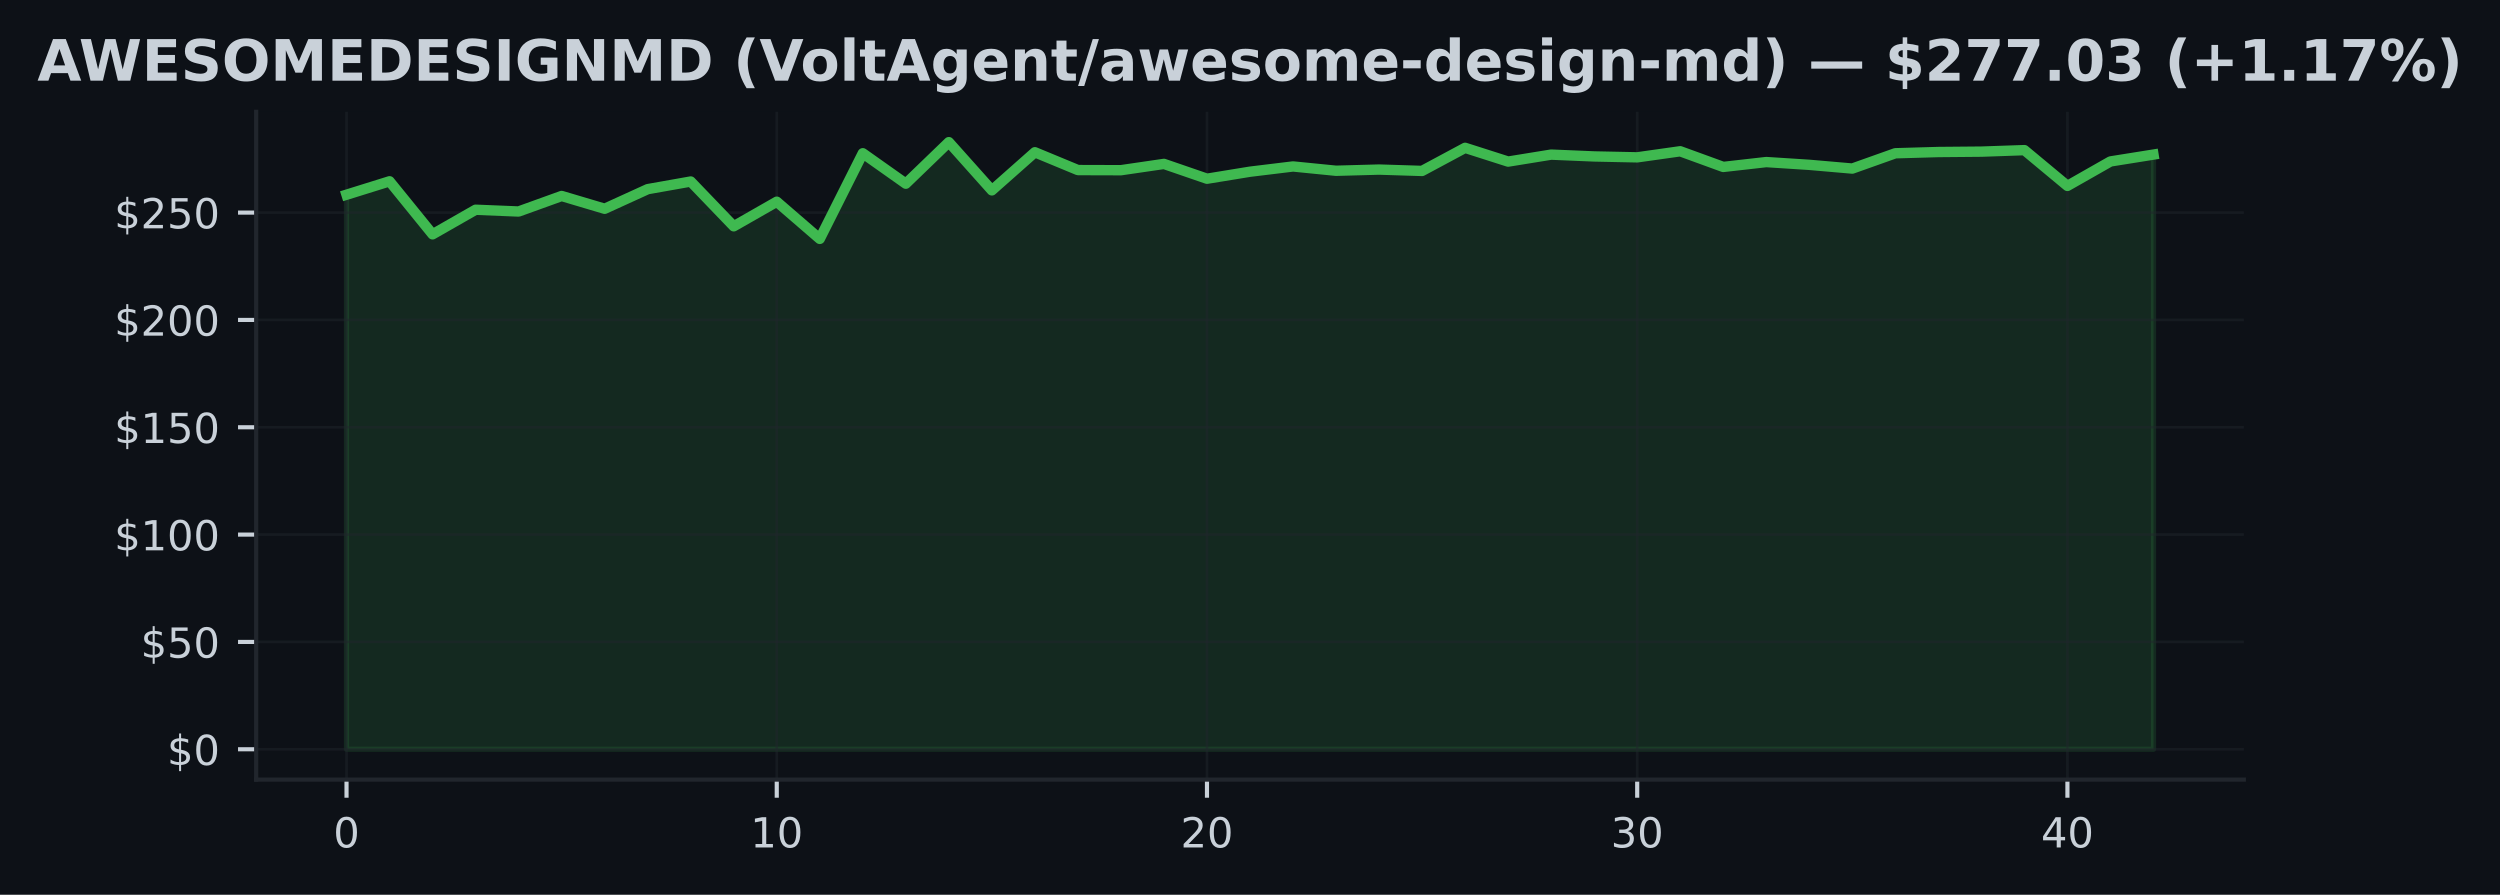
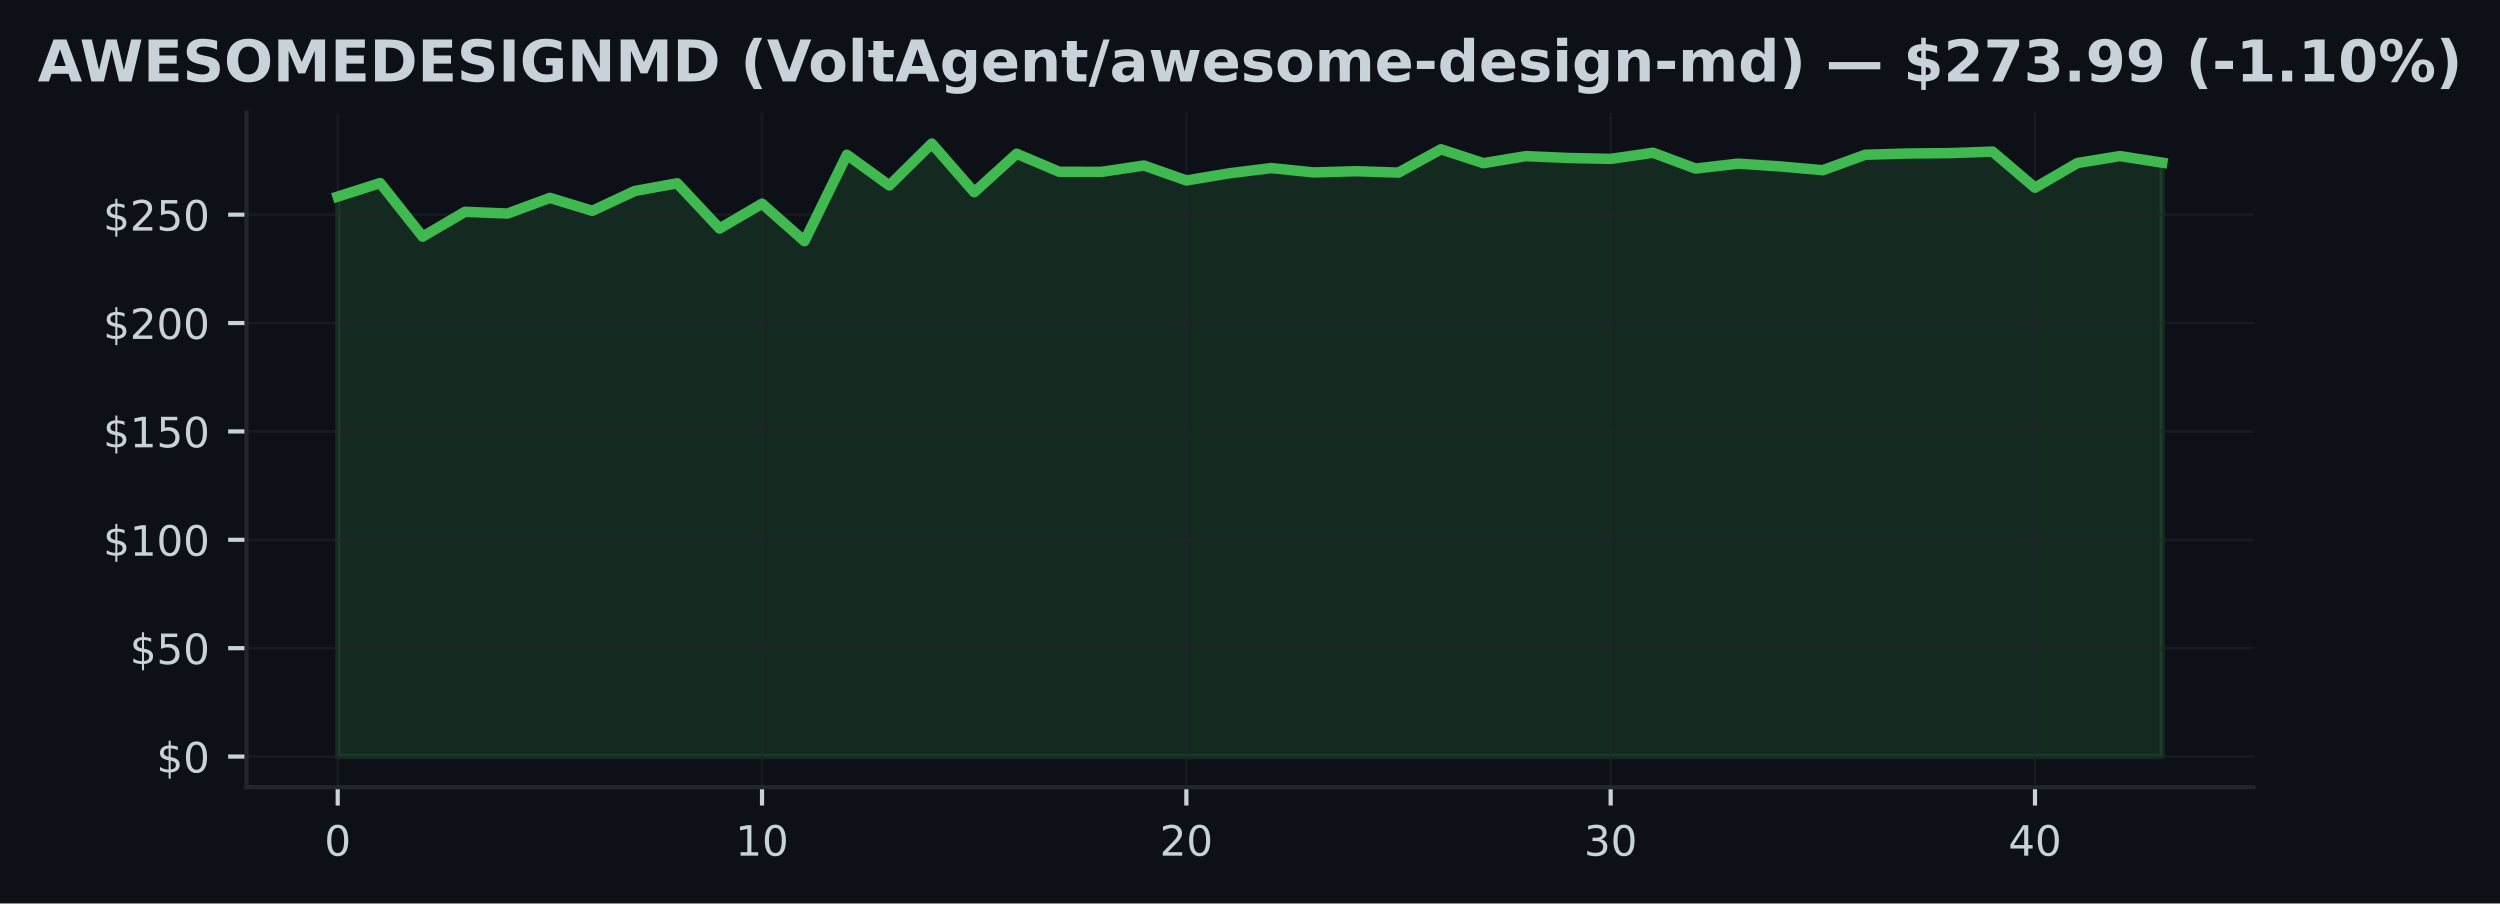
- <svg xmlns="http://www.w3.org/2000/svg" xmlns:xlink="http://www.w3.org/1999/xlink" width="482.029pt" height="172.518pt" viewBox="0 0 482.029 172.518" version="1.1">
+ <svg xmlns="http://www.w3.org/2000/svg" xmlns:xlink="http://www.w3.org/1999/xlink" width="477.376pt" height="172.518pt" viewBox="0 0 477.376 172.518" version="1.1">
  <defs>
    <style type="text/css">*{stroke-linejoin: round; stroke-linecap: butt}</style>
  </defs>
  <g id="figure_1">
    <g id="patch_1">
-       <path d="M 0 172.518  L 482.029 172.518  L 482.029 0  L 0 0  z " style="fill: #0d1117" />
+       <path d="M 0 172.518  L 477.376 172.518  L 477.376 0  L 0 0  z " style="fill: #0d1117" />
    </g>
    <g id="axes_1">
      <g id="patch_2">
-         <path d="M 49.394 150.318  L 432.634 150.318  L 432.634 21.558  L 49.394 21.558  z " style="fill: #0d1117" />
+         <path d="M 47.068 150.318  L 430.308 150.318  L 430.308 21.558  L 47.068 21.558  z " style="fill: #0d1117" />
      </g>
      <g id="FillBetweenPolyCollection_1">
        <defs>
-           <path id="m238be4e341" d="M 66.814 -28.053  L 66.814 -134.975  L 75.11 -137.562  L 83.405 -127.339  L 91.7 -132.078  L 99.995 -131.738  L 108.291 -134.731  L 116.586 -132.264  L 124.881 -136.047  L 133.176 -137.521  L 141.472 -128.887  L 149.767 -133.626  L 158.062 -126.461  L 166.357 -142.967  L 174.653 -137.102  L 182.948 -145.107  L 191.243 -135.815  L 199.538 -143.162  L 207.834 -139.727  L 216.129 -139.702  L 224.424 -140.914  L 232.719 -138.059  L 241.014 -139.412  L 249.31 -140.422  L 257.605 -139.594  L 265.9 -139.822  L 274.195 -139.561  L 282.491 -144.015  L 290.786 -141.361  L 299.081 -142.707  L 307.376 -142.355  L 315.672 -142.181  L 323.967 -143.352  L 332.262 -140.331  L 340.557 -141.27  L 348.853 -140.737  L 357.148 -140.016  L 365.443 -142.967  L 373.738 -143.207  L 382.034 -143.282  L 390.329 -143.572  L 398.624 -136.672  L 406.919 -141.39  L 415.214 -142.715  L 415.214 -28.053  L 415.214 -28.053  L 406.919 -28.053  L 398.624 -28.053  L 390.329 -28.053  L 382.034 -28.053  L 373.738 -28.053  L 365.443 -28.053  L 357.148 -28.053  L 348.853 -28.053  L 340.557 -28.053  L 332.262 -28.053  L 323.967 -28.053  L 315.672 -28.053  L 307.376 -28.053  L 299.081 -28.053  L 290.786 -28.053  L 282.491 -28.053  L 274.195 -28.053  L 265.9 -28.053  L 257.605 -28.053  L 249.31 -28.053  L 241.014 -28.053  L 232.719 -28.053  L 224.424 -28.053  L 216.129 -28.053  L 207.834 -28.053  L 199.538 -28.053  L 191.243 -28.053  L 182.948 -28.053  L 174.653 -28.053  L 166.357 -28.053  L 158.062 -28.053  L 149.767 -28.053  L 141.472 -28.053  L 133.176 -28.053  L 124.881 -28.053  L 116.586 -28.053  L 108.291 -28.053  L 99.995 -28.053  L 91.7 -28.053  L 83.405 -28.053  L 75.11 -28.053  L 66.814 -28.053  z " style="stroke: #3fb950; stroke-opacity: 0.15" />
+           <path id="me8abeff83f" d="M 64.488 -28.053  L 64.488 -134.975  L 72.59 -137.562  L 80.693 -127.339  L 88.795 -132.078  L 96.897 -131.738  L 105 -134.731  L 113.102 -132.264  L 121.204 -136.047  L 129.307 -137.521  L 137.409 -128.887  L 145.511 -133.626  L 153.614 -126.461  L 161.716 -142.967  L 169.818 -137.102  L 177.921 -145.107  L 186.023 -135.815  L 194.125 -143.162  L 202.228 -139.727  L 210.33 -139.702  L 218.432 -140.914  L 226.535 -138.059  L 234.637 -139.412  L 242.739 -140.422  L 250.842 -139.594  L 258.944 -139.822  L 267.046 -139.561  L 275.149 -144.015  L 283.251 -141.361  L 291.353 -142.707  L 299.456 -142.355  L 307.558 -142.181  L 315.66 -143.352  L 323.763 -140.331  L 331.865 -141.27  L 339.967 -140.737  L 348.07 -140.016  L 356.172 -142.967  L 364.274 -143.207  L 372.376 -143.282  L 380.479 -143.572  L 388.581 -136.672  L 396.683 -141.39  L 404.786 -142.715  L 412.888 -141.457  L 412.888 -28.053  L 412.888 -28.053  L 404.786 -28.053  L 396.683 -28.053  L 388.581 -28.053  L 380.479 -28.053  L 372.376 -28.053  L 364.274 -28.053  L 356.172 -28.053  L 348.07 -28.053  L 339.967 -28.053  L 331.865 -28.053  L 323.763 -28.053  L 315.66 -28.053  L 307.558 -28.053  L 299.456 -28.053  L 291.353 -28.053  L 283.251 -28.053  L 275.149 -28.053  L 267.046 -28.053  L 258.944 -28.053  L 250.842 -28.053  L 242.739 -28.053  L 234.637 -28.053  L 226.535 -28.053  L 218.432 -28.053  L 210.33 -28.053  L 202.228 -28.053  L 194.125 -28.053  L 186.023 -28.053  L 177.921 -28.053  L 169.818 -28.053  L 161.716 -28.053  L 153.614 -28.053  L 145.511 -28.053  L 137.409 -28.053  L 129.307 -28.053  L 121.204 -28.053  L 113.102 -28.053  L 105 -28.053  L 96.897 -28.053  L 88.795 -28.053  L 80.693 -28.053  L 72.59 -28.053  L 64.488 -28.053  z " style="stroke: #3fb950; stroke-opacity: 0.15" />
        </defs>
-         <g clip-path="url(#p72b008002d)">
-           <use xlink:href="#m238be4e341" x="0" y="172.518" style="fill: #3fb950; fill-opacity: 0.15; stroke: #3fb950; stroke-opacity: 0.15" />
+         <g clip-path="url(#pa4a263dd78)">
+           <use xlink:href="#me8abeff83f" x="0" y="172.518" style="fill: #3fb950; fill-opacity: 0.15; stroke: #3fb950; stroke-opacity: 0.15" />
        </g>
      </g>
      <g id="matplotlib.axis_1">
        <g id="xtick_1">
          <g id="line2d_1">
-             <path d="M 66.814 150.318  L 66.814 21.558  " clip-path="url(#p72b008002d)" style="fill: none; stroke: #21262d; stroke-opacity: 0.5; stroke-width: 0.5; stroke-linecap: square" />
+             <path d="M 64.488 150.318  L 64.488 21.558  " clip-path="url(#pa4a263dd78)" style="fill: none; stroke: #21262d; stroke-opacity: 0.5; stroke-width: 0.5; stroke-linecap: square" />
          </g>
          <g id="line2d_2">
            <defs>
-               <path id="md6a14e3792" d="M 0 0  L 0 3.5  " style="stroke: #c9d1d9; stroke-width: 0.8" />
+               <path id="m4143dc45d0" d="M 0 0  L 0 3.5  " style="stroke: #c9d1d9; stroke-width: 0.8" />
            </defs>
            <g>
-               <use xlink:href="#md6a14e3792" x="66.814" y="150.318" style="fill: #c9d1d9; stroke: #c9d1d9; stroke-width: 0.8" />
+               <use xlink:href="#m4143dc45d0" x="64.488" y="150.318" style="fill: #c9d1d9; stroke: #c9d1d9; stroke-width: 0.8" />
            </g>
          </g>
          <g id="text_1">
-             <g style="fill: #c9d1d9" transform="translate(64.26945 163.3964) scale(0.08 -0.08)">
+             <g style="fill: #c9d1d9" transform="translate(61.94313 163.3964) scale(0.08 -0.08)">
              <defs>
                <path id="DejaVuSans-13" d="M 2034 4250  Q 1547 4250 1301 3770  Q 1056 3291 1056 2328  Q 1056 1369 1301 889  Q 1547 409 2034 409  Q 2525 409 2770 889  Q 3016 1369 3016 2328  Q 3016 3291 2770 3770  Q 2525 4250 2034 4250  z M 2034 4750  Q 2819 4750 3233 4129  Q 3647 3509 3647 2328  Q 3647 1150 3233 529  Q 2819 -91 2034 -91  Q 1250 -91 836 529  Q 422 1150 422 2328  Q 422 3509 836 4129  Q 1250 4750 2034 4750  z " transform="scale(0.015625)" />
              </defs>
              <use xlink:href="#DejaVuSans-13" />
            </g>
          </g>
        </g>
        <g id="xtick_2">
          <g id="line2d_3">
-             <path d="M 149.767 150.318  L 149.767 21.558  " clip-path="url(#p72b008002d)" style="fill: none; stroke: #21262d; stroke-opacity: 0.5; stroke-width: 0.5; stroke-linecap: square" />
+             <path d="M 145.511 150.318  L 145.511 21.558  " clip-path="url(#pa4a263dd78)" style="fill: none; stroke: #21262d; stroke-opacity: 0.5; stroke-width: 0.5; stroke-linecap: square" />
          </g>
          <g id="line2d_4">
            <g>
-               <use xlink:href="#md6a14e3792" x="149.767" y="150.318" style="fill: #c9d1d9; stroke: #c9d1d9; stroke-width: 0.8" />
+               <use xlink:href="#m4143dc45d0" x="145.511" y="150.318" style="fill: #c9d1d9; stroke: #c9d1d9; stroke-width: 0.8" />
            </g>
          </g>
          <g id="text_2">
-             <g style="fill: #c9d1d9" transform="translate(144.6768 163.3964) scale(0.08 -0.08)">
+             <g style="fill: #c9d1d9" transform="translate(140.4214 163.3964) scale(0.08 -0.08)">
              <defs>
                <path id="DejaVuSans-14" d="M 794 531  L 1825 531  L 1825 4091  L 703 3866  L 703 4441  L 1819 4666  L 2450 4666  L 2450 531  L 3481 531  L 3481 0  L 794 0  L 794 531  z " transform="scale(0.015625)" />
              </defs>
              <use xlink:href="#DejaVuSans-14" />
              <use xlink:href="#DejaVuSans-13" transform="translate(63.625 0)" />
            </g>
          </g>
        </g>
        <g id="xtick_3">
          <g id="line2d_5">
-             <path d="M 232.719 150.318  L 232.719 21.558  " clip-path="url(#p72b008002d)" style="fill: none; stroke: #21262d; stroke-opacity: 0.5; stroke-width: 0.5; stroke-linecap: square" />
+             <path d="M 226.535 150.318  L 226.535 21.558  " clip-path="url(#pa4a263dd78)" style="fill: none; stroke: #21262d; stroke-opacity: 0.5; stroke-width: 0.5; stroke-linecap: square" />
          </g>
          <g id="line2d_6">
            <g>
-               <use xlink:href="#md6a14e3792" x="232.719" y="150.318" style="fill: #c9d1d9; stroke: #c9d1d9; stroke-width: 0.8" />
+               <use xlink:href="#m4143dc45d0" x="226.535" y="150.318" style="fill: #c9d1d9; stroke: #c9d1d9; stroke-width: 0.8" />
            </g>
          </g>
          <g id="text_3">
-             <g style="fill: #c9d1d9" transform="translate(227.6292 163.3964) scale(0.08 -0.08)">
+             <g style="fill: #c9d1d9" transform="translate(221.4446 163.3964) scale(0.08 -0.08)">
              <defs>
                <path id="DejaVuSans-15" d="M 1228 531  L 3431 531  L 3431 0  L 469 0  L 469 531  Q 828 903 1448 1529  Q 2069 2156 2228 2338  Q 2531 2678 2651 2914  Q 2772 3150 2772 3378  Q 2772 3750 2511 3984  Q 2250 4219 1831 4219  Q 1534 4219 1204 4116  Q 875 4013 500 3803  L 500 4441  Q 881 4594 1212 4672  Q 1544 4750 1819 4750  Q 2544 4750 2975 4387  Q 3406 4025 3406 3419  Q 3406 3131 3298 2873  Q 3191 2616 2906 2266  Q 2828 2175 2409 1742  Q 1991 1309 1228 531  z " transform="scale(0.015625)" />
              </defs>
              <use xlink:href="#DejaVuSans-15" />
              <use xlink:href="#DejaVuSans-13" transform="translate(63.625 0)" />
            </g>
          </g>
        </g>
        <g id="xtick_4">
          <g id="line2d_7">
-             <path d="M 315.672 150.318  L 315.672 21.558  " clip-path="url(#p72b008002d)" style="fill: none; stroke: #21262d; stroke-opacity: 0.5; stroke-width: 0.5; stroke-linecap: square" />
+             <path d="M 307.558 150.318  L 307.558 21.558  " clip-path="url(#pa4a263dd78)" style="fill: none; stroke: #21262d; stroke-opacity: 0.5; stroke-width: 0.5; stroke-linecap: square" />
          </g>
          <g id="line2d_8">
            <g>
-               <use xlink:href="#md6a14e3792" x="315.672" y="150.318" style="fill: #c9d1d9; stroke: #c9d1d9; stroke-width: 0.8" />
+               <use xlink:href="#m4143dc45d0" x="307.558" y="150.318" style="fill: #c9d1d9; stroke: #c9d1d9; stroke-width: 0.8" />
            </g>
          </g>
          <g id="text_4">
-             <g style="fill: #c9d1d9" transform="translate(310.5816 163.3964) scale(0.08 -0.08)">
+             <g style="fill: #c9d1d9" transform="translate(302.4679 163.3964) scale(0.08 -0.08)">
              <defs>
                <path id="DejaVuSans-16" d="M 2597 2516  Q 3050 2419 3304 2112  Q 3559 1806 3559 1356  Q 3559 666 3084 287  Q 2609 -91 1734 -91  Q 1441 -91 1130 -33  Q 819 25 488 141  L 488 750  Q 750 597 1062 519  Q 1375 441 1716 441  Q 2309 441 2620 675  Q 2931 909 2931 1356  Q 2931 1769 2642 2001  Q 2353 2234 1838 2234  L 1294 2234  L 1294 2753  L 1863 2753  Q 2328 2753 2575 2939  Q 2822 3125 2822 3475  Q 2822 3834 2567 4026  Q 2313 4219 1838 4219  Q 1578 4219 1281 4162  Q 984 4106 628 3988  L 628 4550  Q 988 4650 1302 4700  Q 1616 4750 1894 4750  Q 2613 4750 3031 4423  Q 3450 4097 3450 3541  Q 3450 3153 3228 2886  Q 3006 2619 2597 2516  z " transform="scale(0.015625)" />
              </defs>
              <use xlink:href="#DejaVuSans-16" />
              <use xlink:href="#DejaVuSans-13" transform="translate(63.625 0)" />
            </g>
          </g>
        </g>
        <g id="xtick_5">
          <g id="line2d_9">
-             <path d="M 398.624 150.318  L 398.624 21.558  " clip-path="url(#p72b008002d)" style="fill: none; stroke: #21262d; stroke-opacity: 0.5; stroke-width: 0.5; stroke-linecap: square" />
+             <path d="M 388.581 150.318  L 388.581 21.558  " clip-path="url(#pa4a263dd78)" style="fill: none; stroke: #21262d; stroke-opacity: 0.5; stroke-width: 0.5; stroke-linecap: square" />
          </g>
          <g id="line2d_10">
            <g>
-               <use xlink:href="#md6a14e3792" x="398.624" y="150.318" style="fill: #c9d1d9; stroke: #c9d1d9; stroke-width: 0.8" />
+               <use xlink:href="#m4143dc45d0" x="388.581" y="150.318" style="fill: #c9d1d9; stroke: #c9d1d9; stroke-width: 0.8" />
            </g>
          </g>
          <g id="text_5">
-             <g style="fill: #c9d1d9" transform="translate(393.534 163.3964) scale(0.08 -0.08)">
+             <g style="fill: #c9d1d9" transform="translate(383.4911 163.3964) scale(0.08 -0.08)">
              <defs>
                <path id="DejaVuSans-17" d="M 2419 4116  L 825 1625  L 2419 1625  L 2419 4116  z M 2253 4666  L 3047 4666  L 3047 1625  L 3713 1625  L 3713 1100  L 3047 1100  L 3047 0  L 2419 0  L 2419 1100  L 313 1100  L 313 1709  L 2253 4666  z " transform="scale(0.015625)" />
              </defs>
              <use xlink:href="#DejaVuSans-17" />
              <use xlink:href="#DejaVuSans-13" transform="translate(63.625 0)" />
            </g>
          </g>
        </g>
      </g>
      <g id="matplotlib.axis_2">
        <g id="ytick_1">
          <g id="line2d_11">
-             <path d="M 49.394 144.466  L 432.634 144.466  " clip-path="url(#p72b008002d)" style="fill: none; stroke: #21262d; stroke-opacity: 0.5; stroke-width: 0.5; stroke-linecap: square" />
+             <path d="M 47.068 144.466  L 430.308 144.466  " clip-path="url(#pa4a263dd78)" style="fill: none; stroke: #21262d; stroke-opacity: 0.5; stroke-width: 0.5; stroke-linecap: square" />
          </g>
          <g id="line2d_12">
            <defs>
-               <path id="mdc58136cd7" d="M 0 0  L -3.5 0  " style="stroke: #c9d1d9; stroke-width: 0.8" />
+               <path id="m59626fed70" d="M 0 0  L -3.5 0  " style="stroke: #c9d1d9; stroke-width: 0.8" />
            </defs>
            <g>
-               <use xlink:href="#mdc58136cd7" x="49.394" y="144.466" style="fill: #c9d1d9; stroke: #c9d1d9; stroke-width: 0.8" />
+               <use xlink:href="#m59626fed70" x="47.068" y="144.466" style="fill: #c9d1d9; stroke: #c9d1d9; stroke-width: 0.8" />
            </g>
          </g>
          <g id="text_6">
-             <g style="fill: #c9d1d9" transform="translate(32.21445 147.5049) scale(0.08 -0.08)">
+             <g style="fill: #c9d1d9" transform="translate(29.88812 147.5049) scale(0.08 -0.08)">
              <defs>
                <path id="DejaVuSans-7" d="M 2163 -941  L 1850 -941  L 1847 0  Q 1519 6 1191 76  Q 863 147 531 288  L 531 850  Q 850 650 1176 548  Q 1503 447 1850 444  L 1850 1869  Q 1159 1981 845 2250  Q 531 2519 531 2988  Q 531 3497 872 3790  Q 1213 4084 1850 4128  L 1850 4863  L 2163 4863  L 2163 4138  Q 2453 4125 2725 4076  Q 2997 4028 3256 3944  L 3256 3397  Q 2997 3528 2723 3600  Q 2450 3672 2163 3684  L 2163 2350  Q 2872 2241 3206 1959  Q 3541 1678 3541 1191  Q 3541 663 3186 358  Q 2831 53 2163 6  L 2163 -941  z M 1850 2406  L 1850 3688  Q 1488 3647 1297 3481  Q 1106 3316 1106 3041  Q 1106 2772 1282 2622  Q 1459 2472 1850 2406  z M 2163 1806  L 2163 453  Q 2559 506 2761 678  Q 2963 850 2963 1131  Q 2963 1406 2770 1568  Q 2578 1731 2163 1806  z " transform="scale(0.015625)" />
              </defs>
              <use xlink:href="#DejaVuSans-7" />
              <use xlink:href="#DejaVuSans-13" transform="translate(63.625 0)" />
            </g>
          </g>
        </g>
        <g id="ytick_2">
          <g id="line2d_13">
-             <path d="M 49.394 123.771  L 432.634 123.771  " clip-path="url(#p72b008002d)" style="fill: none; stroke: #21262d; stroke-opacity: 0.5; stroke-width: 0.5; stroke-linecap: square" />
+             <path d="M 47.068 123.771  L 430.308 123.771  " clip-path="url(#pa4a263dd78)" style="fill: none; stroke: #21262d; stroke-opacity: 0.5; stroke-width: 0.5; stroke-linecap: square" />
          </g>
          <g id="line2d_14">
            <g>
-               <use xlink:href="#mdc58136cd7" x="49.394" y="123.771" style="fill: #c9d1d9; stroke: #c9d1d9; stroke-width: 0.8" />
+               <use xlink:href="#m59626fed70" x="47.068" y="123.771" style="fill: #c9d1d9; stroke: #c9d1d9; stroke-width: 0.8" />
            </g>
          </g>
          <g id="text_7">
-             <g style="fill: #c9d1d9" transform="translate(27.12445 126.81) scale(0.08 -0.08)">
+             <g style="fill: #c9d1d9" transform="translate(24.79812 126.81) scale(0.08 -0.08)">
              <defs>
                <path id="DejaVuSans-18" d="M 691 4666  L 3169 4666  L 3169 4134  L 1269 4134  L 1269 2991  Q 1406 3038 1543 3061  Q 1681 3084 1819 3084  Q 2600 3084 3056 2656  Q 3513 2228 3513 1497  Q 3513 744 3044 326  Q 2575 -91 1722 -91  Q 1428 -91 1123 -41  Q 819 9 494 109  L 494 744  Q 775 591 1075 516  Q 1375 441 1709 441  Q 2250 441 2565 725  Q 2881 1009 2881 1497  Q 2881 1984 2565 2268  Q 2250 2553 1709 2553  Q 1456 2553 1204 2497  Q 953 2441 691 2322  L 691 4666  z " transform="scale(0.015625)" />
              </defs>
              <use xlink:href="#DejaVuSans-7" />
              <use xlink:href="#DejaVuSans-18" transform="translate(63.625 0)" />
              <use xlink:href="#DejaVuSans-13" transform="translate(127.25 0)" />
            </g>
          </g>
        </g>
        <g id="ytick_3">
          <g id="line2d_15">
-             <path d="M 49.394 103.076  L 432.634 103.076  " clip-path="url(#p72b008002d)" style="fill: none; stroke: #21262d; stroke-opacity: 0.5; stroke-width: 0.5; stroke-linecap: square" />
+             <path d="M 47.068 103.076  L 430.308 103.076  " clip-path="url(#pa4a263dd78)" style="fill: none; stroke: #21262d; stroke-opacity: 0.5; stroke-width: 0.5; stroke-linecap: square" />
          </g>
          <g id="line2d_16">
            <g>
-               <use xlink:href="#mdc58136cd7" x="49.394" y="103.076" style="fill: #c9d1d9; stroke: #c9d1d9; stroke-width: 0.8" />
+               <use xlink:href="#m59626fed70" x="47.068" y="103.076" style="fill: #c9d1d9; stroke: #c9d1d9; stroke-width: 0.8" />
            </g>
          </g>
          <g id="text_8">
-             <g style="fill: #c9d1d9" transform="translate(22.03445 106.1151) scale(0.08 -0.08)">
+             <g style="fill: #c9d1d9" transform="translate(19.70812 106.1151) scale(0.08 -0.08)">
              <use xlink:href="#DejaVuSans-7" />
              <use xlink:href="#DejaVuSans-14" transform="translate(63.625 0)" />
              <use xlink:href="#DejaVuSans-13" transform="translate(127.25 0)" />
              <use xlink:href="#DejaVuSans-13" transform="translate(190.875 0)" />
            </g>
          </g>
        </g>
        <g id="ytick_4">
          <g id="line2d_17">
-             <path d="M 49.394 82.381  L 432.634 82.381  " clip-path="url(#p72b008002d)" style="fill: none; stroke: #21262d; stroke-opacity: 0.5; stroke-width: 0.5; stroke-linecap: square" />
+             <path d="M 47.068 82.381  L 430.308 82.381  " clip-path="url(#pa4a263dd78)" style="fill: none; stroke: #21262d; stroke-opacity: 0.5; stroke-width: 0.5; stroke-linecap: square" />
          </g>
          <g id="line2d_18">
            <g>
-               <use xlink:href="#mdc58136cd7" x="49.394" y="82.381" style="fill: #c9d1d9; stroke: #c9d1d9; stroke-width: 0.8" />
+               <use xlink:href="#m59626fed70" x="47.068" y="82.381" style="fill: #c9d1d9; stroke: #c9d1d9; stroke-width: 0.8" />
            </g>
          </g>
          <g id="text_9">
-             <g style="fill: #c9d1d9" transform="translate(22.03445 85.4202) scale(0.08 -0.08)">
+             <g style="fill: #c9d1d9" transform="translate(19.70812 85.4202) scale(0.08 -0.08)">
              <use xlink:href="#DejaVuSans-7" />
              <use xlink:href="#DejaVuSans-14" transform="translate(63.625 0)" />
              <use xlink:href="#DejaVuSans-18" transform="translate(127.25 0)" />
              <use xlink:href="#DejaVuSans-13" transform="translate(190.875 0)" />
            </g>
          </g>
        </g>
        <g id="ytick_5">
          <g id="line2d_19">
-             <path d="M 49.394 61.686  L 432.634 61.686  " clip-path="url(#p72b008002d)" style="fill: none; stroke: #21262d; stroke-opacity: 0.5; stroke-width: 0.5; stroke-linecap: square" />
+             <path d="M 47.068 61.686  L 430.308 61.686  " clip-path="url(#pa4a263dd78)" style="fill: none; stroke: #21262d; stroke-opacity: 0.5; stroke-width: 0.5; stroke-linecap: square" />
          </g>
          <g id="line2d_20">
            <g>
-               <use xlink:href="#mdc58136cd7" x="49.394" y="61.686" style="fill: #c9d1d9; stroke: #c9d1d9; stroke-width: 0.8" />
+               <use xlink:href="#m59626fed70" x="47.068" y="61.686" style="fill: #c9d1d9; stroke: #c9d1d9; stroke-width: 0.8" />
            </g>
          </g>
          <g id="text_10">
-             <g style="fill: #c9d1d9" transform="translate(22.03445 64.72529) scale(0.08 -0.08)">
+             <g style="fill: #c9d1d9" transform="translate(19.70812 64.72529) scale(0.08 -0.08)">
              <use xlink:href="#DejaVuSans-7" />
              <use xlink:href="#DejaVuSans-15" transform="translate(63.625 0)" />
              <use xlink:href="#DejaVuSans-13" transform="translate(127.25 0)" />
              <use xlink:href="#DejaVuSans-13" transform="translate(190.875 0)" />
            </g>
          </g>
        </g>
        <g id="ytick_6">
          <g id="line2d_21">
-             <path d="M 49.394 40.991  L 432.634 40.991  " clip-path="url(#p72b008002d)" style="fill: none; stroke: #21262d; stroke-opacity: 0.5; stroke-width: 0.5; stroke-linecap: square" />
+             <path d="M 47.068 40.991  L 430.308 40.991  " clip-path="url(#pa4a263dd78)" style="fill: none; stroke: #21262d; stroke-opacity: 0.5; stroke-width: 0.5; stroke-linecap: square" />
          </g>
          <g id="line2d_22">
            <g>
-               <use xlink:href="#mdc58136cd7" x="49.394" y="40.991" style="fill: #c9d1d9; stroke: #c9d1d9; stroke-width: 0.8" />
+               <use xlink:href="#m59626fed70" x="47.068" y="40.991" style="fill: #c9d1d9; stroke: #c9d1d9; stroke-width: 0.8" />
            </g>
          </g>
          <g id="text_11">
-             <g style="fill: #c9d1d9" transform="translate(22.03445 44.03038) scale(0.08 -0.08)">
+             <g style="fill: #c9d1d9" transform="translate(19.70812 44.03038) scale(0.08 -0.08)">
              <use xlink:href="#DejaVuSans-7" />
              <use xlink:href="#DejaVuSans-15" transform="translate(63.625 0)" />
              <use xlink:href="#DejaVuSans-18" transform="translate(127.25 0)" />
              <use xlink:href="#DejaVuSans-13" transform="translate(190.875 0)" />
            </g>
          </g>
        </g>
      </g>
      <g id="line2d_23">
-         <path d="M 66.814 37.543  L 75.11 34.956  L 83.405 45.18  L 91.7 40.441  L 99.995 40.78  L 108.291 37.787  L 116.586 40.254  L 124.881 36.471  L 133.176 34.998  L 141.472 43.632  L 149.767 38.893  L 158.062 46.057  L 166.357 29.551  L 174.653 35.416  L 182.948 27.411  L 191.243 36.703  L 199.538 29.356  L 207.834 32.792  L 216.129 32.817  L 224.424 31.604  L 232.719 34.46  L 241.014 33.106  L 249.31 32.096  L 257.605 32.924  L 265.9 32.696  L 274.195 32.957  L 282.491 28.504  L 290.786 31.157  L 299.081 29.812  L 307.376 30.163  L 315.672 30.337  L 323.967 29.166  L 332.262 32.187  L 340.557 31.248  L 348.853 31.782  L 357.148 32.502  L 365.443 29.551  L 373.738 29.311  L 382.034 29.236  L 390.329 28.947  L 398.624 35.846  L 406.919 31.128  L 415.214 29.803  " clip-path="url(#p72b008002d)" style="fill: none; stroke: #3fb950; stroke-width: 2; stroke-linecap: square" />
+         <path d="M 64.488 37.543  L 72.59 34.956  L 80.693 45.18  L 88.795 40.441  L 96.897 40.78  L 105 37.787  L 113.102 40.254  L 121.204 36.471  L 129.307 34.998  L 137.409 43.632  L 145.511 38.893  L 153.614 46.057  L 161.716 29.551  L 169.818 35.416  L 177.921 27.411  L 186.023 36.703  L 194.125 29.356  L 202.228 32.792  L 210.33 32.817  L 218.432 31.604  L 226.535 34.46  L 234.637 33.106  L 242.739 32.096  L 250.842 32.924  L 258.944 32.696  L 267.046 32.957  L 275.149 28.504  L 283.251 31.157  L 291.353 29.812  L 299.456 30.163  L 307.558 30.337  L 315.66 29.166  L 323.763 32.187  L 331.865 31.248  L 339.967 31.782  L 348.07 32.502  L 356.172 29.551  L 364.274 29.311  L 372.376 29.236  L 380.479 28.947  L 388.581 35.846  L 396.683 31.128  L 404.786 29.803  L 412.888 31.062  " clip-path="url(#pa4a263dd78)" style="fill: none; stroke: #3fb950; stroke-width: 2; stroke-linecap: square" />
      </g>
      <g id="patch_3">
-         <path d="M 49.394 150.318  L 49.394 21.558  " style="fill: none; stroke: #21262d; stroke-width: 0.8; stroke-linejoin: miter; stroke-linecap: square" />
+         <path d="M 47.068 150.318  L 47.068 21.558  " style="fill: none; stroke: #21262d; stroke-width: 0.8; stroke-linejoin: miter; stroke-linecap: square" />
      </g>
      <g id="patch_4">
-         <path d="M 49.394 150.318  L 432.634 150.318  " style="fill: none; stroke: #21262d; stroke-width: 0.8; stroke-linejoin: miter; stroke-linecap: square" />
+         <path d="M 47.068 150.318  L 430.308 150.318  " style="fill: none; stroke: #21262d; stroke-width: 0.8; stroke-linejoin: miter; stroke-linecap: square" />
      </g>
      <g id="text_12">
        <g style="fill: #c9d1d9" transform="translate(7.2 15.55828) scale(0.11 -0.11)">
          <defs>
            <path id="DejaVuSans-Bold-24" d="M 3419 850  L 1538 850  L 1241 0  L 31 0  L 1759 4666  L 3194 4666  L 4922 0  L 3713 0  L 3419 850  z M 1838 1716  L 3116 1716  L 2478 3572  L 1838 1716  z " transform="scale(0.015625)" />
            <path id="DejaVuSans-Bold-3a" d="M 191 4666  L 1344 4666  L 2150 1275  L 2950 4666  L 4109 4666  L 4909 1275  L 5716 4666  L 6859 4666  L 5759 0  L 4372 0  L 3525 3547  L 2688 0  L 1300 0  L 191 4666  z " transform="scale(0.015625)" />
            <path id="DejaVuSans-Bold-28" d="M 588 4666  L 3834 4666  L 3834 3756  L 1791 3756  L 1791 2888  L 3713 2888  L 3713 1978  L 1791 1978  L 1791 909  L 3903 909  L 3903 0  L 588 0  L 588 4666  z " transform="scale(0.015625)" />
            <path id="DejaVuSans-Bold-36" d="M 3834 4519  L 3834 3531  Q 3450 3703 3084 3790  Q 2719 3878 2394 3878  Q 1963 3878 1756 3759  Q 1550 3641 1550 3391  Q 1550 3203 1689 3098  Q 1828 2994 2194 2919  L 2706 2816  Q 3484 2659 3812 2340  Q 4141 2022 4141 1434  Q 4141 663 3683 286  Q 3225 -91 2284 -91  Q 1841 -91 1394 -6  Q 947 78 500 244  L 500 1259  Q 947 1022 1364 901  Q 1781 781 2169 781  Q 2563 781 2772 912  Q 2981 1044 2981 1288  Q 2981 1506 2839 1625  Q 2697 1744 2272 1838  L 1806 1941  Q 1106 2091 782 2419  Q 459 2747 459 3303  Q 459 4000 909 4375  Q 1359 4750 2203 4750  Q 2588 4750 2994 4692  Q 3400 4634 3834 4519  z " transform="scale(0.015625)" />
            <path id="DejaVuSans-Bold-32" d="M 2719 3878  Q 2169 3878 1866 3472  Q 1563 3066 1563 2328  Q 1563 1594 1866 1187  Q 2169 781 2719 781  Q 3272 781 3575 1187  Q 3878 1594 3878 2328  Q 3878 3066 3575 3472  Q 3272 3878 2719 3878  z M 2719 4750  Q 3844 4750 4481 4106  Q 5119 3463 5119 2328  Q 5119 1197 4481 553  Q 3844 -91 2719 -91  Q 1597 -91 958 553  Q 319 1197 319 2328  Q 319 3463 958 4106  Q 1597 4750 2719 4750  z " transform="scale(0.015625)" />
            <path id="DejaVuSans-Bold-30" d="M 588 4666  L 2119 4666  L 3181 2169  L 4250 4666  L 5778 4666  L 5778 0  L 4641 0  L 4641 3413  L 3566 897  L 2803 897  L 1728 3413  L 1728 0  L 588 0  L 588 4666  z " transform="scale(0.015625)" />
            <path id="DejaVuSans-Bold-27" d="M 1791 3756  L 1791 909  L 2222 909  Q 2959 909 3348 1275  Q 3738 1641 3738 2338  Q 3738 3031 3350 3393  Q 2963 3756 2222 3756  L 1791 3756  z M 588 4666  L 1856 4666  Q 2919 4666 3439 4514  Q 3959 4363 4331 4000  Q 4659 3684 4818 3271  Q 4978 2859 4978 2338  Q 4978 1809 4818 1395  Q 4659 981 4331 666  Q 3956 303 3431 151  Q 2906 0 1856 0  L 588 0  L 588 4666  z " transform="scale(0.015625)" />
            <path id="DejaVuSans-Bold-2c" d="M 588 4666  L 1791 4666  L 1791 0  L 588 0  L 588 4666  z " transform="scale(0.015625)" />
            <path id="DejaVuSans-Bold-2a" d="M 4781 347  Q 4331 128 3847 18  Q 3363 -91 2847 -91  Q 1681 -91 1000 561  Q 319 1213 319 2328  Q 319 3456 1012 4103  Q 1706 4750 2913 4750  Q 3378 4750 3804 4662  Q 4231 4575 4609 4403  L 4609 3438  Q 4219 3659 3833 3768  Q 3447 3878 3059 3878  Q 2341 3878 1952 3476  Q 1563 3075 1563 2328  Q 1563 1588 1938 1184  Q 2313 781 3003 781  Q 3191 781 3352 804  Q 3513 828 3641 878  L 3641 1784  L 2906 1784  L 2906 2591  L 4781 2591  L 4781 347  z " transform="scale(0.015625)" />
            <path id="DejaVuSans-Bold-31" d="M 588 4666  L 1931 4666  L 3628 1466  L 3628 4666  L 4769 4666  L 4769 0  L 3425 0  L 1728 3200  L 1728 0  L 588 0  L 588 4666  z " transform="scale(0.015625)" />
            <path id="DejaVuSans-Bold-3" transform="scale(0.015625)" />
            <path id="DejaVuSans-Bold-b" d="M 2413 -844  L 1484 -844  Q 1006 -72 778 623  Q 550 1319 550 2003  Q 550 2688 779 3389  Q 1009 4091 1484 4856  L 2413 4856  Q 2013 4116 1813 3408  Q 1613 2700 1613 2009  Q 1613 1319 1811 609  Q 2009 -100 2413 -844  z " transform="scale(0.015625)" />
            <path id="DejaVuSans-Bold-39" d="M 31 4666  L 1241 4666  L 2478 1222  L 3713 4666  L 4922 4666  L 3194 0  L 1759 0  L 31 4666  z " transform="scale(0.015625)" />
            <path id="DejaVuSans-Bold-52" d="M 2203 2784  Q 1831 2784 1636 2517  Q 1441 2250 1441 1747  Q 1441 1244 1636 976  Q 1831 709 2203 709  Q 2569 709 2762 976  Q 2956 1244 2956 1747  Q 2956 2250 2762 2517  Q 2569 2784 2203 2784  z M 2203 3584  Q 3106 3584 3614 3096  Q 4122 2609 4122 1747  Q 4122 884 3614 396  Q 3106 -91 2203 -91  Q 1297 -91 786 396  Q 275 884 275 1747  Q 275 2609 786 3096  Q 1297 3584 2203 3584  z " transform="scale(0.015625)" />
            <path id="DejaVuSans-Bold-4f" d="M 538 4863  L 1656 4863  L 1656 0  L 538 0  L 538 4863  z " transform="scale(0.015625)" />
            <path id="DejaVuSans-Bold-57" d="M 1759 4494  L 1759 3500  L 2913 3500  L 2913 2700  L 1759 2700  L 1759 1216  Q 1759 972 1856 886  Q 1953 800 2241 800  L 2816 800  L 2816 0  L 1856 0  Q 1194 0 917 276  Q 641 553 641 1216  L 641 2700  L 84 2700  L 84 3500  L 641 3500  L 641 4494  L 1759 4494  z " transform="scale(0.015625)" />
            <path id="DejaVuSans-Bold-4a" d="M 2919 594  Q 2688 288 2409 144  Q 2131 0 1766 0  Q 1125 0 706 504  Q 288 1009 288 1791  Q 288 2575 706 3076  Q 1125 3578 1766 3578  Q 2131 3578 2409 3434  Q 2688 3291 2919 2981  L 2919 3500  L 4044 3500  L 4044 353  Q 4044 -491 3511 -936  Q 2978 -1381 1966 -1381  Q 1638 -1381 1331 -1331  Q 1025 -1281 716 -1178  L 716 -306  Q 1009 -475 1290 -558  Q 1572 -641 1856 -641  Q 2406 -641 2662 -400  Q 2919 -159 2919 353  L 2919 594  z M 2181 2772  Q 1834 2772 1640 2515  Q 1447 2259 1447 1791  Q 1447 1309 1634 1061  Q 1822 813 2181 813  Q 2531 813 2725 1069  Q 2919 1325 2919 1791  Q 2919 2259 2725 2515  Q 2531 2772 2181 2772  z " transform="scale(0.015625)" />
            <path id="DejaVuSans-Bold-48" d="M 4031 1759  L 4031 1441  L 1416 1441  Q 1456 1047 1700 850  Q 1944 653 2381 653  Q 2734 653 3104 758  Q 3475 863 3866 1075  L 3866 213  Q 3469 63 3072 -14  Q 2675 -91 2278 -91  Q 1328 -91 801 392  Q 275 875 275 1747  Q 275 2603 792 3093  Q 1309 3584 2216 3584  Q 3041 3584 3536 3087  Q 4031 2591 4031 1759  z M 2881 2131  Q 2881 2450 2695 2645  Q 2509 2841 2209 2841  Q 1884 2841 1681 2658  Q 1478 2475 1428 2131  L 2881 2131  z " transform="scale(0.015625)" />
            <path id="DejaVuSans-Bold-51" d="M 4056 2131  L 4056 0  L 2931 0  L 2931 347  L 2931 1631  Q 2931 2084 2911 2256  Q 2891 2428 2841 2509  Q 2775 2619 2662 2680  Q 2550 2741 2406 2741  Q 2056 2741 1856 2470  Q 1656 2200 1656 1722  L 1656 0  L 538 0  L 538 3500  L 1656 3500  L 1656 2988  Q 1909 3294 2193 3439  Q 2478 3584 2822 3584  Q 3428 3584 3742 3212  Q 4056 2841 4056 2131  z " transform="scale(0.015625)" />
            <path id="DejaVuSans-Bold-12" d="M 1644 4666  L 2338 4666  L 691 -594  L 0 -594  L 1644 4666  z " transform="scale(0.015625)" />
            <path id="DejaVuSans-Bold-44" d="M 2106 1575  Q 1756 1575 1579 1456  Q 1403 1338 1403 1106  Q 1403 894 1545 773  Q 1688 653 1941 653  Q 2256 653 2472 879  Q 2688 1106 2688 1447  L 2688 1575  L 2106 1575  z M 3816 1997  L 3816 0  L 2688 0  L 2688 519  Q 2463 200 2181 54  Q 1900 -91 1497 -91  Q 953 -91 614 226  Q 275 544 275 1050  Q 275 1666 698 1953  Q 1122 2241 2028 2241  L 2688 2241  L 2688 2328  Q 2688 2594 2478 2717  Q 2269 2841 1825 2841  Q 1466 2841 1156 2769  Q 847 2697 581 2553  L 581 3406  Q 941 3494 1303 3539  Q 1666 3584 2028 3584  Q 2975 3584 3395 3211  Q 3816 2838 3816 1997  z " transform="scale(0.015625)" />
            <path id="DejaVuSans-Bold-5a" d="M 225 3500  L 1313 3500  L 1900 1088  L 2491 3500  L 3425 3500  L 4013 1113  L 4603 3500  L 5691 3500  L 4769 0  L 3547 0  L 2956 2406  L 2369 0  L 1147 0  L 225 3500  z " transform="scale(0.015625)" />
            <path id="DejaVuSans-Bold-56" d="M 3272 3391  L 3272 2541  Q 2913 2691 2578 2766  Q 2244 2841 1947 2841  Q 1628 2841 1473 2761  Q 1319 2681 1319 2516  Q 1319 2381 1436 2309  Q 1553 2238 1856 2203  L 2053 2175  Q 2913 2066 3209 1816  Q 3506 1566 3506 1031  Q 3506 472 3093 190  Q 2681 -91 1863 -91  Q 1516 -91 1145 -36  Q 775 19 384 128  L 384 978  Q 719 816 1070 734  Q 1422 653 1784 653  Q 2113 653 2278 743  Q 2444 834 2444 1013  Q 2444 1163 2330 1236  Q 2216 1309 1875 1350  L 1678 1375  Q 931 1469 631 1722  Q 331 1975 331 2491  Q 331 3047 712 3315  Q 1094 3584 1881 3584  Q 2191 3584 2531 3537  Q 2872 3491 3272 3391  z " transform="scale(0.015625)" />
            <path id="DejaVuSans-Bold-50" d="M 3781 2919  Q 3994 3244 4286 3414  Q 4578 3584 4928 3584  Q 5531 3584 5847 3212  Q 6163 2841 6163 2131  L 6163 0  L 5038 0  L 5038 1825  Q 5041 1866 5042 1909  Q 5044 1953 5044 2034  Q 5044 2406 4934 2573  Q 4825 2741 4581 2741  Q 4263 2741 4089 2478  Q 3916 2216 3909 1719  L 3909 0  L 2784 0  L 2784 1825  Q 2784 2406 2684 2573  Q 2584 2741 2328 2741  Q 2006 2741 1831 2477  Q 1656 2213 1656 1722  L 1656 0  L 531 0  L 531 3500  L 1656 3500  L 1656 2988  Q 1863 3284 2130 3434  Q 2397 3584 2719 3584  Q 3081 3584 3359 3409  Q 3638 3234 3781 2919  z " transform="scale(0.015625)" />
            <path id="DejaVuSans-Bold-10" d="M 347 2297  L 2309 2297  L 2309 1388  L 347 1388  L 347 2297  z " transform="scale(0.015625)" />
            <path id="DejaVuSans-Bold-47" d="M 2919 2988  L 2919 4863  L 4044 4863  L 4044 0  L 2919 0  L 2919 506  Q 2688 197 2409 53  Q 2131 -91 1766 -91  Q 1119 -91 703 423  Q 288 938 288 1747  Q 288 2556 703 3070  Q 1119 3584 1766 3584  Q 2128 3584 2408 3439  Q 2688 3294 2919 2988  z M 2181 722  Q 2541 722 2730 984  Q 2919 1247 2919 1747  Q 2919 2247 2730 2509  Q 2541 2772 2181 2772  Q 1825 2772 1636 2509  Q 1447 2247 1447 1747  Q 1447 1247 1636 984  Q 1825 722 2181 722  z " transform="scale(0.015625)" />
            <path id="DejaVuSans-Bold-4c" d="M 538 3500  L 1656 3500  L 1656 0  L 538 0  L 538 3500  z M 538 4863  L 1656 4863  L 1656 3950  L 538 3950  L 538 4863  z " transform="scale(0.015625)" />
            <path id="DejaVuSans-Bold-c" d="M 513 -844  Q 913 -100 1113 609  Q 1313 1319 1313 2009  Q 1313 2700 1113 3408  Q 913 4116 513 4856  L 1441 4856  Q 1916 4091 2145 3389  Q 2375 2688 2375 2003  Q 2375 1319 2147 623  Q 1919 -72 1441 -844  L 513 -844  z " transform="scale(0.015625)" />
            <path id="DejaVuSans-Bold-af6" d="M 344 2156  L 6056 2156  L 6056 1350  L 344 1350  L 344 2156  z " transform="scale(0.015625)" />
            <path id="DejaVuSans-Bold-7" d="M 2484 -941  L 1978 -941  L 1975 0  Q 1584 16 1218 87  Q 853 159 506 288  L 506 1106  Q 866 922 1233 823  Q 1600 725 1978 713  L 1978 1684  L 1875 1703  Q 1128 1834 814 2115  Q 500 2397 500 2925  Q 500 3484 883 3798  Q 1266 4113 1975 4141  L 1978 4863  L 2484 4863  L 2484 4153  Q 2797 4128 3109 4075  Q 3422 4022 3738 3938  L 3738 3144  Q 3425 3275 3112 3348  Q 2800 3422 2484 3438  L 2484 2541  L 2584 2522  Q 3378 2397 3698 2105  Q 4019 1813 4019 1241  Q 4019 666 3637 358  Q 3256 50 2484 6  L 2484 -941  z M 1978 2613  L 1978 3428  Q 1756 3416 1623 3308  Q 1491 3200 1491 3034  Q 1491 2850 1612 2745  Q 1734 2641 1978 2613  z M 2484 1594  L 2484 725  Q 2756 728 2892 831  Q 3028 934 3028 1141  Q 3028 1353 2903 1458  Q 2778 1563 2484 1594  z " transform="scale(0.015625)" />
            <path id="DejaVuSans-Bold-15" d="M 1844 884  L 3897 884  L 3897 0  L 506 0  L 506 884  L 2209 2388  Q 2438 2594 2547 2791  Q 2656 2988 2656 3200  Q 2656 3528 2436 3728  Q 2216 3928 1850 3928  Q 1569 3928 1234 3808  Q 900 3688 519 3450  L 519 4475  Q 925 4609 1322 4679  Q 1719 4750 2100 4750  Q 2938 4750 3402 4381  Q 3866 4013 3866 3353  Q 3866 2972 3669 2642  Q 3472 2313 2841 1759  L 1844 884  z " transform="scale(0.015625)" />
            <path id="DejaVuSans-Bold-1a" d="M 428 4666  L 3944 4666  L 3944 3988  L 2125 0  L 953 0  L 2675 3781  L 428 3781  L 428 4666  z " transform="scale(0.015625)" />
+             <path id="DejaVuSans-Bold-16" d="M 2981 2516  Q 3453 2394 3698 2092  Q 3944 1791 3944 1325  Q 3944 631 3412 270  Q 2881 -91 1863 -91  Q 1503 -91 1142 -33  Q 781 25 428 141  L 428 1069  Q 766 900 1098 814  Q 1431 728 1753 728  Q 2231 728 2486 893  Q 2741 1059 2741 1369  Q 2741 1688 2480 1852  Q 2219 2016 1709 2016  L 1228 2016  L 1228 2791  L 1734 2791  Q 2188 2791 2409 2933  Q 2631 3075 2631 3366  Q 2631 3634 2415 3781  Q 2200 3928 1806 3928  Q 1516 3928 1219 3862  Q 922 3797 628 3669  L 628 4550  Q 984 4650 1334 4700  Q 1684 4750 2022 4750  Q 2931 4750 3382 4451  Q 3834 4153 3834 3553  Q 3834 3144 3618 2883  Q 3403 2622 2981 2516  z " transform="scale(0.015625)" />
            <path id="DejaVuSans-Bold-11" d="M 653 1209  L 1778 1209  L 1778 0  L 653 0  L 653 1209  z " transform="scale(0.015625)" />
+             <path id="DejaVuSans-Bold-1c" d="M 641 103  L 641 966  Q 928 831 1190 764  Q 1453 697 1709 697  Q 2247 697 2547 995  Q 2847 1294 2900 1881  Q 2688 1725 2447 1647  Q 2206 1569 1925 1569  Q 1209 1569 770 1986  Q 331 2403 331 3084  Q 331 3838 820 4291  Q 1309 4744 2131 4744  Q 3044 4744 3544 4128  Q 4044 3513 4044 2388  Q 4044 1231 3459 570  Q 2875 -91 1856 -91  Q 1528 -91 1228 -42  Q 928 6 641 103  z M 2125 2350  Q 2441 2350 2600 2554  Q 2759 2759 2759 3169  Q 2759 3575 2600 3781  Q 2441 3988 2125 3988  Q 1809 3988 1650 3781  Q 1491 3575 1491 3169  Q 1491 2759 1650 2554  Q 1809 2350 2125 2350  z " transform="scale(0.015625)" />
+             <path id="DejaVuSans-Bold-14" d="M 750 831  L 1813 831  L 1813 3847  L 722 3622  L 722 4441  L 1806 4666  L 2950 4666  L 2950 831  L 4013 831  L 4013 0  L 750 0  L 750 831  z " transform="scale(0.015625)" />
            <path id="DejaVuSans-Bold-13" d="M 2944 2338  Q 2944 3213 2780 3570  Q 2616 3928 2228 3928  Q 1841 3928 1675 3570  Q 1509 3213 1509 2338  Q 1509 1453 1675 1090  Q 1841 728 2228 728  Q 2613 728 2778 1090  Q 2944 1453 2944 2338  z M 4147 2328  Q 4147 1169 3647 539  Q 3147 -91 2228 -91  Q 1306 -91 806 539  Q 306 1169 306 2328  Q 306 3491 806 4120  Q 1306 4750 2228 4750  Q 3147 4750 3647 4120  Q 4147 3491 4147 2328  z " transform="scale(0.015625)" />
-             <path id="DejaVuSans-Bold-16" d="M 2981 2516  Q 3453 2394 3698 2092  Q 3944 1791 3944 1325  Q 3944 631 3412 270  Q 2881 -91 1863 -91  Q 1503 -91 1142 -33  Q 781 25 428 141  L 428 1069  Q 766 900 1098 814  Q 1431 728 1753 728  Q 2231 728 2486 893  Q 2741 1059 2741 1369  Q 2741 1688 2480 1852  Q 2219 2016 1709 2016  L 1228 2016  L 1228 2791  L 1734 2791  Q 2188 2791 2409 2933  Q 2631 3075 2631 3366  Q 2631 3634 2415 3781  Q 2200 3928 1806 3928  Q 1516 3928 1219 3862  Q 922 3797 628 3669  L 628 4550  Q 984 4650 1334 4700  Q 1684 4750 2022 4750  Q 2931 4750 3382 4451  Q 3834 4153 3834 3553  Q 3834 3144 3618 2883  Q 3403 2622 2981 2516  z " transform="scale(0.015625)" />
-             <path id="DejaVuSans-Bold-e" d="M 3053 4013  L 3053 2375  L 4684 2375  L 4684 1638  L 3053 1638  L 3053 0  L 2309 0  L 2309 1638  L 678 1638  L 678 2375  L 2309 2375  L 2309 4013  L 3053 4013  z " transform="scale(0.015625)" />
-             <path id="DejaVuSans-Bold-14" d="M 750 831  L 1813 831  L 1813 3847  L 722 3622  L 722 4441  L 1806 4666  L 2950 4666  L 2950 831  L 4013 831  L 4013 0  L 750 0  L 750 831  z " transform="scale(0.015625)" />
            <path id="DejaVuSans-Bold-8" d="M 4959 1925  Q 4738 1925 4616 1733  Q 4494 1541 4494 1184  Q 4494 825 4614 633  Q 4734 441 4959 441  Q 5184 441 5303 633  Q 5422 825 5422 1184  Q 5422 1541 5301 1733  Q 5181 1925 4959 1925  z M 4959 2450  Q 5541 2450 5875 2112  Q 6209 1775 6209 1184  Q 6209 594 5875 251  Q 5541 -91 4959 -91  Q 4378 -91 4042 251  Q 3706 594 3706 1184  Q 3706 1772 4042 2111  Q 4378 2450 4959 2450  z M 2094 -91  L 1403 -91  L 4319 4750  L 5013 4750  L 2094 -91  z M 1453 4750  Q 2034 4750 2367 4411  Q 2700 4072 2700 3481  Q 2700 2891 2367 2550  Q 2034 2209 1453 2209  Q 872 2209 539 2550  Q 206 2891 206 3481  Q 206 4072 539 4411  Q 872 4750 1453 4750  z M 1453 4225  Q 1228 4225 1106 4031  Q 984 3838 984 3481  Q 984 3122 1106 2926  Q 1228 2731 1453 2731  Q 1678 2731 1798 2926  Q 1919 3122 1919 3481  Q 1919 3838 1797 4031  Q 1675 4225 1453 4225  z " transform="scale(0.015625)" />
          </defs>
          <use xlink:href="#DejaVuSans-Bold-24" />
          <use xlink:href="#DejaVuSans-Bold-3a" transform="translate(72.90625 0)" />
          <use xlink:href="#DejaVuSans-Bold-28" transform="translate(183.2031 0)" />
          <use xlink:href="#DejaVuSans-Bold-36" transform="translate(251.5156 0)" />
          <use xlink:href="#DejaVuSans-Bold-32" transform="translate(323.5312 0)" />
          <use xlink:href="#DejaVuSans-Bold-30" transform="translate(408.5469 0)" />
          <use xlink:href="#DejaVuSans-Bold-28" transform="translate(508.0625 0)" />
          <use xlink:href="#DejaVuSans-Bold-27" transform="translate(576.375 0)" />
          <use xlink:href="#DejaVuSans-Bold-28" transform="translate(659.3906 0)" />
          <use xlink:href="#DejaVuSans-Bold-36" transform="translate(727.7031 0)" />
          <use xlink:href="#DejaVuSans-Bold-2c" transform="translate(799.7188 0)" />
          <use xlink:href="#DejaVuSans-Bold-2a" transform="translate(836.9219 0)" />
          <use xlink:href="#DejaVuSans-Bold-31" transform="translate(919 0)" />
          <use xlink:href="#DejaVuSans-Bold-30" transform="translate(1002.688 0)" />
          <use xlink:href="#DejaVuSans-Bold-27" transform="translate(1102.203 0)" />
          <use xlink:href="#DejaVuSans-Bold-3" transform="translate(1185.219 0)" />
          <use xlink:href="#DejaVuSans-Bold-b" transform="translate(1220.031 0)" />
          <use xlink:href="#DejaVuSans-Bold-39" transform="translate(1265.734 0)" />
          <use xlink:href="#DejaVuSans-Bold-52" transform="translate(1337.656 0)" />
          <use xlink:href="#DejaVuSans-Bold-4f" transform="translate(1406.359 0)" />
          <use xlink:href="#DejaVuSans-Bold-57" transform="translate(1440.641 0)" />
          <use xlink:href="#DejaVuSans-Bold-24" transform="translate(1488.438 0)" />
          <use xlink:href="#DejaVuSans-Bold-4a" transform="translate(1565.828 0)" />
          <use xlink:href="#DejaVuSans-Bold-48" transform="translate(1637.406 0)" />
          <use xlink:href="#DejaVuSans-Bold-51" transform="translate(1705.234 0)" />
          <use xlink:href="#DejaVuSans-Bold-57" transform="translate(1776.422 0)" />
          <use xlink:href="#DejaVuSans-Bold-12" transform="translate(1824.219 0)" />
          <use xlink:href="#DejaVuSans-Bold-44" transform="translate(1860.75 0)" />
          <use xlink:href="#DejaVuSans-Bold-5a" transform="translate(1928.234 0)" />
          <use xlink:href="#DejaVuSans-Bold-48" transform="translate(2020.625 0)" />
          <use xlink:href="#DejaVuSans-Bold-56" transform="translate(2088.453 0)" />
          <use xlink:href="#DejaVuSans-Bold-52" transform="translate(2147.969 0)" />
          <use xlink:href="#DejaVuSans-Bold-50" transform="translate(2216.672 0)" />
          <use xlink:href="#DejaVuSans-Bold-48" transform="translate(2320.875 0)" />
          <use xlink:href="#DejaVuSans-Bold-10" transform="translate(2388.703 0)" />
          <use xlink:href="#DejaVuSans-Bold-47" transform="translate(2430.203 0)" />
          <use xlink:href="#DejaVuSans-Bold-48" transform="translate(2501.781 0)" />
          <use xlink:href="#DejaVuSans-Bold-56" transform="translate(2569.609 0)" />
          <use xlink:href="#DejaVuSans-Bold-4c" transform="translate(2629.125 0)" />
          <use xlink:href="#DejaVuSans-Bold-4a" transform="translate(2663.406 0)" />
          <use xlink:href="#DejaVuSans-Bold-51" transform="translate(2734.984 0)" />
          <use xlink:href="#DejaVuSans-Bold-10" transform="translate(2806.172 0)" />
          <use xlink:href="#DejaVuSans-Bold-50" transform="translate(2847.672 0)" />
          <use xlink:href="#DejaVuSans-Bold-47" transform="translate(2951.875 0)" />
          <use xlink:href="#DejaVuSans-Bold-c" transform="translate(3023.453 0)" />
          <use xlink:href="#DejaVuSans-Bold-3" transform="translate(3069.156 0)" />
          <use xlink:href="#DejaVuSans-Bold-af6" transform="translate(3103.969 0)" />
          <use xlink:href="#DejaVuSans-Bold-3" transform="translate(3203.969 0)" />
          <use xlink:href="#DejaVuSans-Bold-7" transform="translate(3238.781 0)" />
          <use xlink:href="#DejaVuSans-Bold-15" transform="translate(3308.359 0)" />
          <use xlink:href="#DejaVuSans-Bold-1a" transform="translate(3377.938 0)" />
-           <use xlink:href="#DejaVuSans-Bold-1a" transform="translate(3447.516 0)" />
+           <use xlink:href="#DejaVuSans-Bold-16" transform="translate(3447.516 0)" />
          <use xlink:href="#DejaVuSans-Bold-11" transform="translate(3517.094 0)" />
-           <use xlink:href="#DejaVuSans-Bold-13" transform="translate(3555.078 0)" />
-           <use xlink:href="#DejaVuSans-Bold-16" transform="translate(3624.656 0)" />
+           <use xlink:href="#DejaVuSans-Bold-1c" transform="translate(3555.078 0)" />
+           <use xlink:href="#DejaVuSans-Bold-1c" transform="translate(3624.656 0)" />
          <use xlink:href="#DejaVuSans-Bold-3" transform="translate(3694.234 0)" />
          <use xlink:href="#DejaVuSans-Bold-b" transform="translate(3729.047 0)" />
-           <use xlink:href="#DejaVuSans-Bold-e" transform="translate(3774.75 0)" />
-           <use xlink:href="#DejaVuSans-Bold-14" transform="translate(3858.547 0)" />
-           <use xlink:href="#DejaVuSans-Bold-11" transform="translate(3928.125 0)" />
-           <use xlink:href="#DejaVuSans-Bold-14" transform="translate(3966.109 0)" />
-           <use xlink:href="#DejaVuSans-Bold-1a" transform="translate(4035.688 0)" />
-           <use xlink:href="#DejaVuSans-Bold-8" transform="translate(4105.266 0)" />
-           <use xlink:href="#DejaVuSans-Bold-c" transform="translate(4205.469 0)" />
+           <use xlink:href="#DejaVuSans-Bold-10" transform="translate(3774.75 0)" />
+           <use xlink:href="#DejaVuSans-Bold-14" transform="translate(3816.25 0)" />
+           <use xlink:href="#DejaVuSans-Bold-11" transform="translate(3885.828 0)" />
+           <use xlink:href="#DejaVuSans-Bold-14" transform="translate(3923.812 0)" />
+           <use xlink:href="#DejaVuSans-Bold-13" transform="translate(3993.391 0)" />
+           <use xlink:href="#DejaVuSans-Bold-8" transform="translate(4062.969 0)" />
+           <use xlink:href="#DejaVuSans-Bold-c" transform="translate(4163.172 0)" />
        </g>
      </g>
    </g>
  </g>
  <defs>
-     <clipPath id="p72b008002d">
-       <rect x="49.394" y="21.558" width="383.24" height="128.76" />
+     <clipPath id="pa4a263dd78">
+       <rect x="47.068" y="21.558" width="383.24" height="128.76" />
    </clipPath>
  </defs>
</svg>
